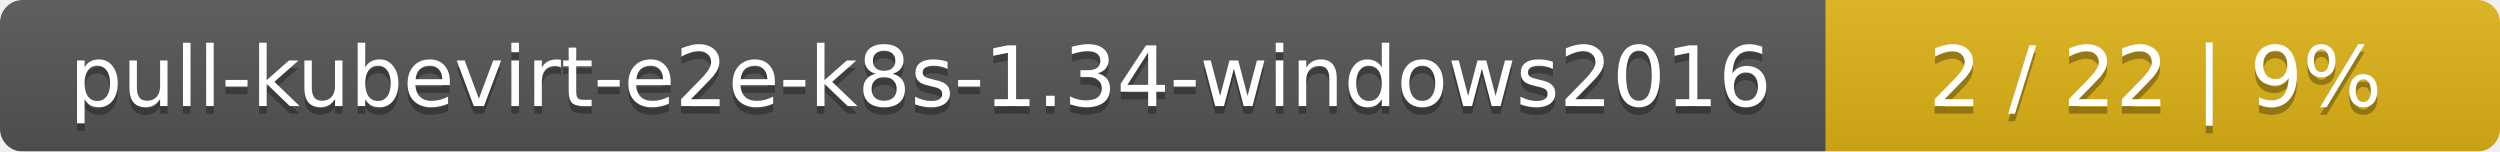
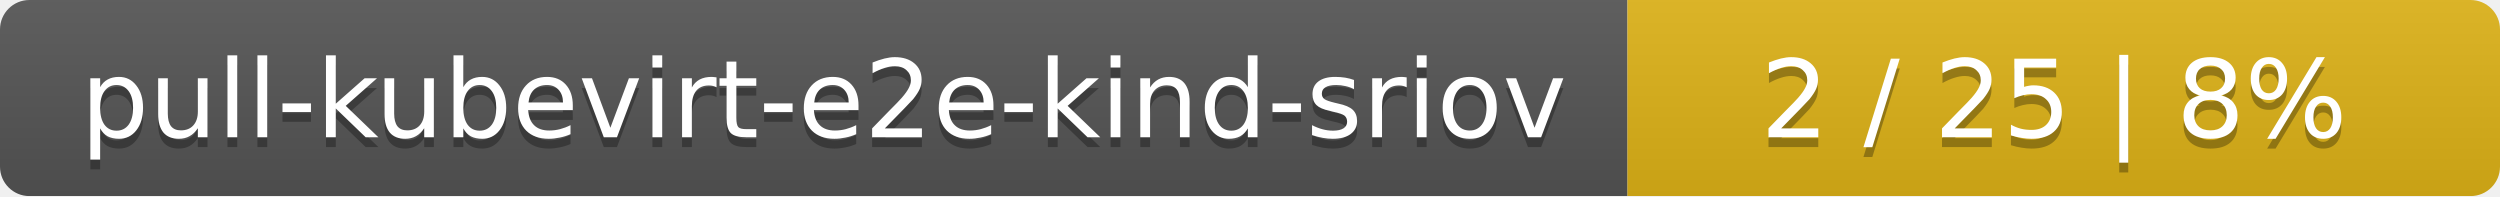
- <svg xmlns="http://www.w3.org/2000/svg" width="330" height="20">
+ <svg xmlns="http://www.w3.org/2000/svg" width="255" height="20">
  <linearGradient id="smooth" x2="0" y2="100%">
    <stop offset="0" stop-color="#bbb" stop-opacity=".1" />
    <stop offset="1" stop-opacity=".1" />
  </linearGradient>
  <mask id="round">
-     <rect width="330" height="20" rx="3" fill="#fff" />
+     <rect width="255" height="20" rx="3" fill="#fff" />
  </mask>
  <g mask="url(#round)">
-     <rect width="241" height="20" fill="#555" />
-     <rect x="241" width="89" height="20" fill="#dfb317" />
-     <rect width="330" height="20" fill="url(#smooth)" />
+     <rect width="166" height="20" fill="#555" />
+     <rect x="166" width="89" height="20" fill="#dfb317" />
+     <rect width="255" height="20" fill="url(#smooth)" />
  </g>
  <g fill="#fff" text-anchor="middle" font-family="DejaVu Sans,Verdana,Geneva,sans-serif" font-size="11">
-     <text x="121.5" y="15" fill="#010101" fill-opacity=".3">pull-kubevirt-e2e-k8s-1.34-windows2016</text>
-     <text x="121.5" y="14">pull-kubevirt-e2e-k8s-1.34-windows2016</text>
-     <text x="284.5" y="15" fill="#010101" fill-opacity=".3">2 / 22    |    9%</text>
-     <text x="284.5" y="14">2 / 22    |    9%</text>
+     <text x="84" y="15" fill="#010101" fill-opacity=".3">pull-kubevirt-e2e-kind-sriov</text>
+     <text x="84" y="14">pull-kubevirt-e2e-kind-sriov</text>
+     <text x="209.5" y="15" fill="#010101" fill-opacity=".3">2 / 25    |    8%</text>
+     <text x="209.5" y="14">2 / 25    |    8%</text>
  </g>
</svg>
